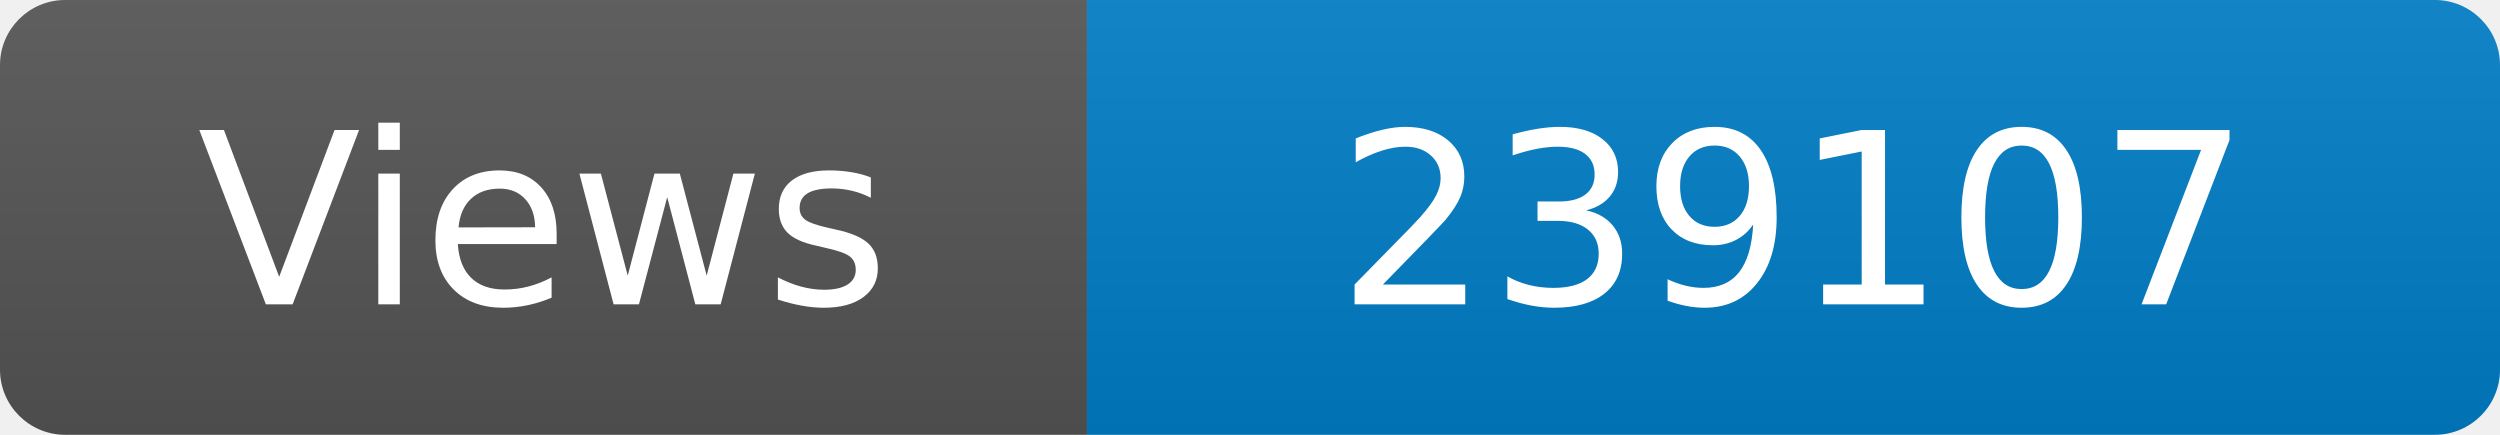
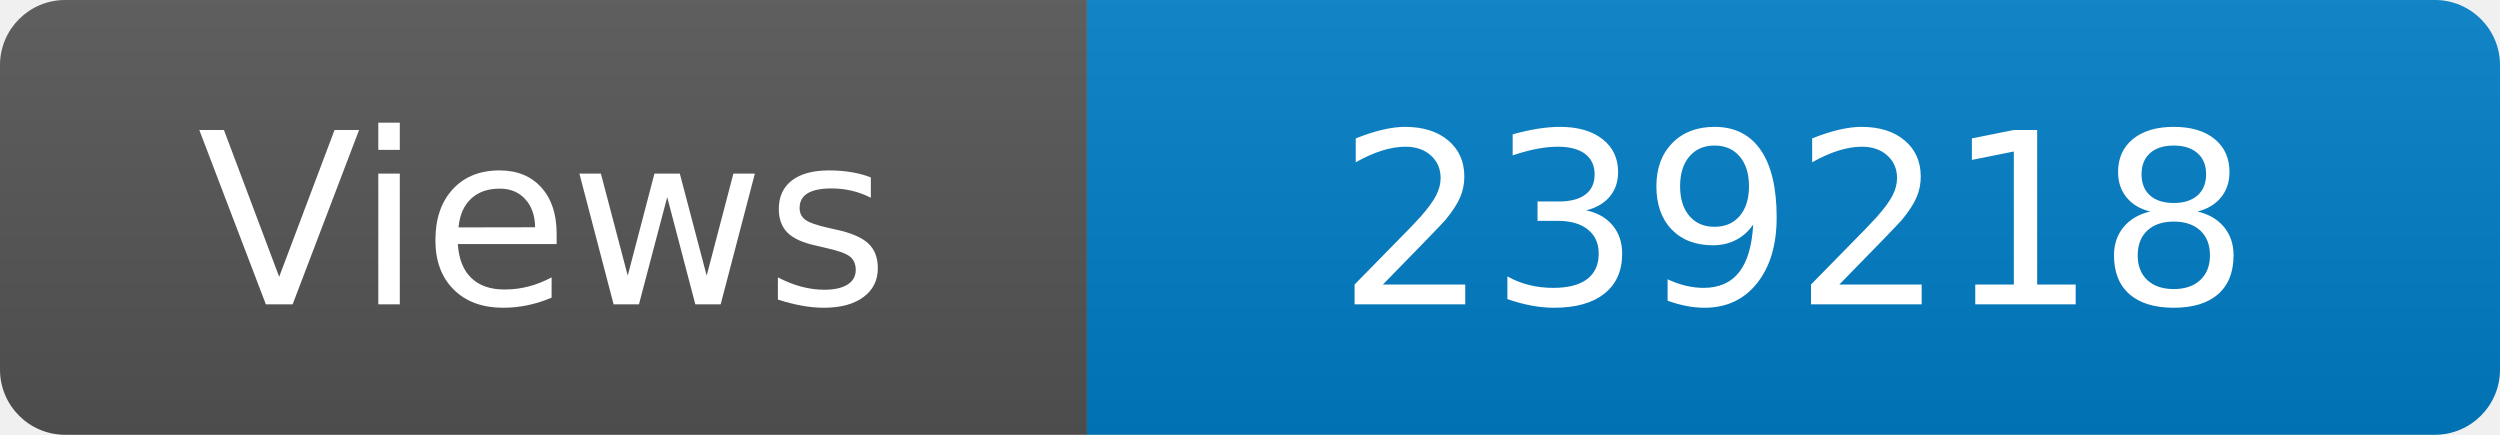
<svg xmlns="http://www.w3.org/2000/svg" width="115" height="20" role="img" aria-label="Maintained?: yes">
  <linearGradient id="s" x2="0" y2="100%">
    <stop offset="0" stop-color="#bbb" stop-opacity=".1" />
    <stop offset="1" stop-opacity=".1" />
  </linearGradient>
  <clipPath id="r">
    <rect width="115" height="20" rx="3" fill="#fff" />
  </clipPath>
  <g clip-path="url(#r)">
    <rect width="50" height="20" fill="#555" />
    <rect x="50" width="160" height="20" fill="#007ec6" />
    <rect width="115" height="20" fill="url(#s)" />
  </g>
  <g fill="#fff" text-anchor="middle" font-family="Verdana,Geneva,DejaVu Sans,sans-serif" font-size="110">
    <text x="250" y="140" transform="scale(.1)" fill="#fff">Views</text>
-     <text x="825" y="140" transform="scale(.1)" fill="#fff">239107</text>
+     <text x="825" y="140" transform="scale(.1)" fill="#fff">239218</text>
  </g>
</svg>
